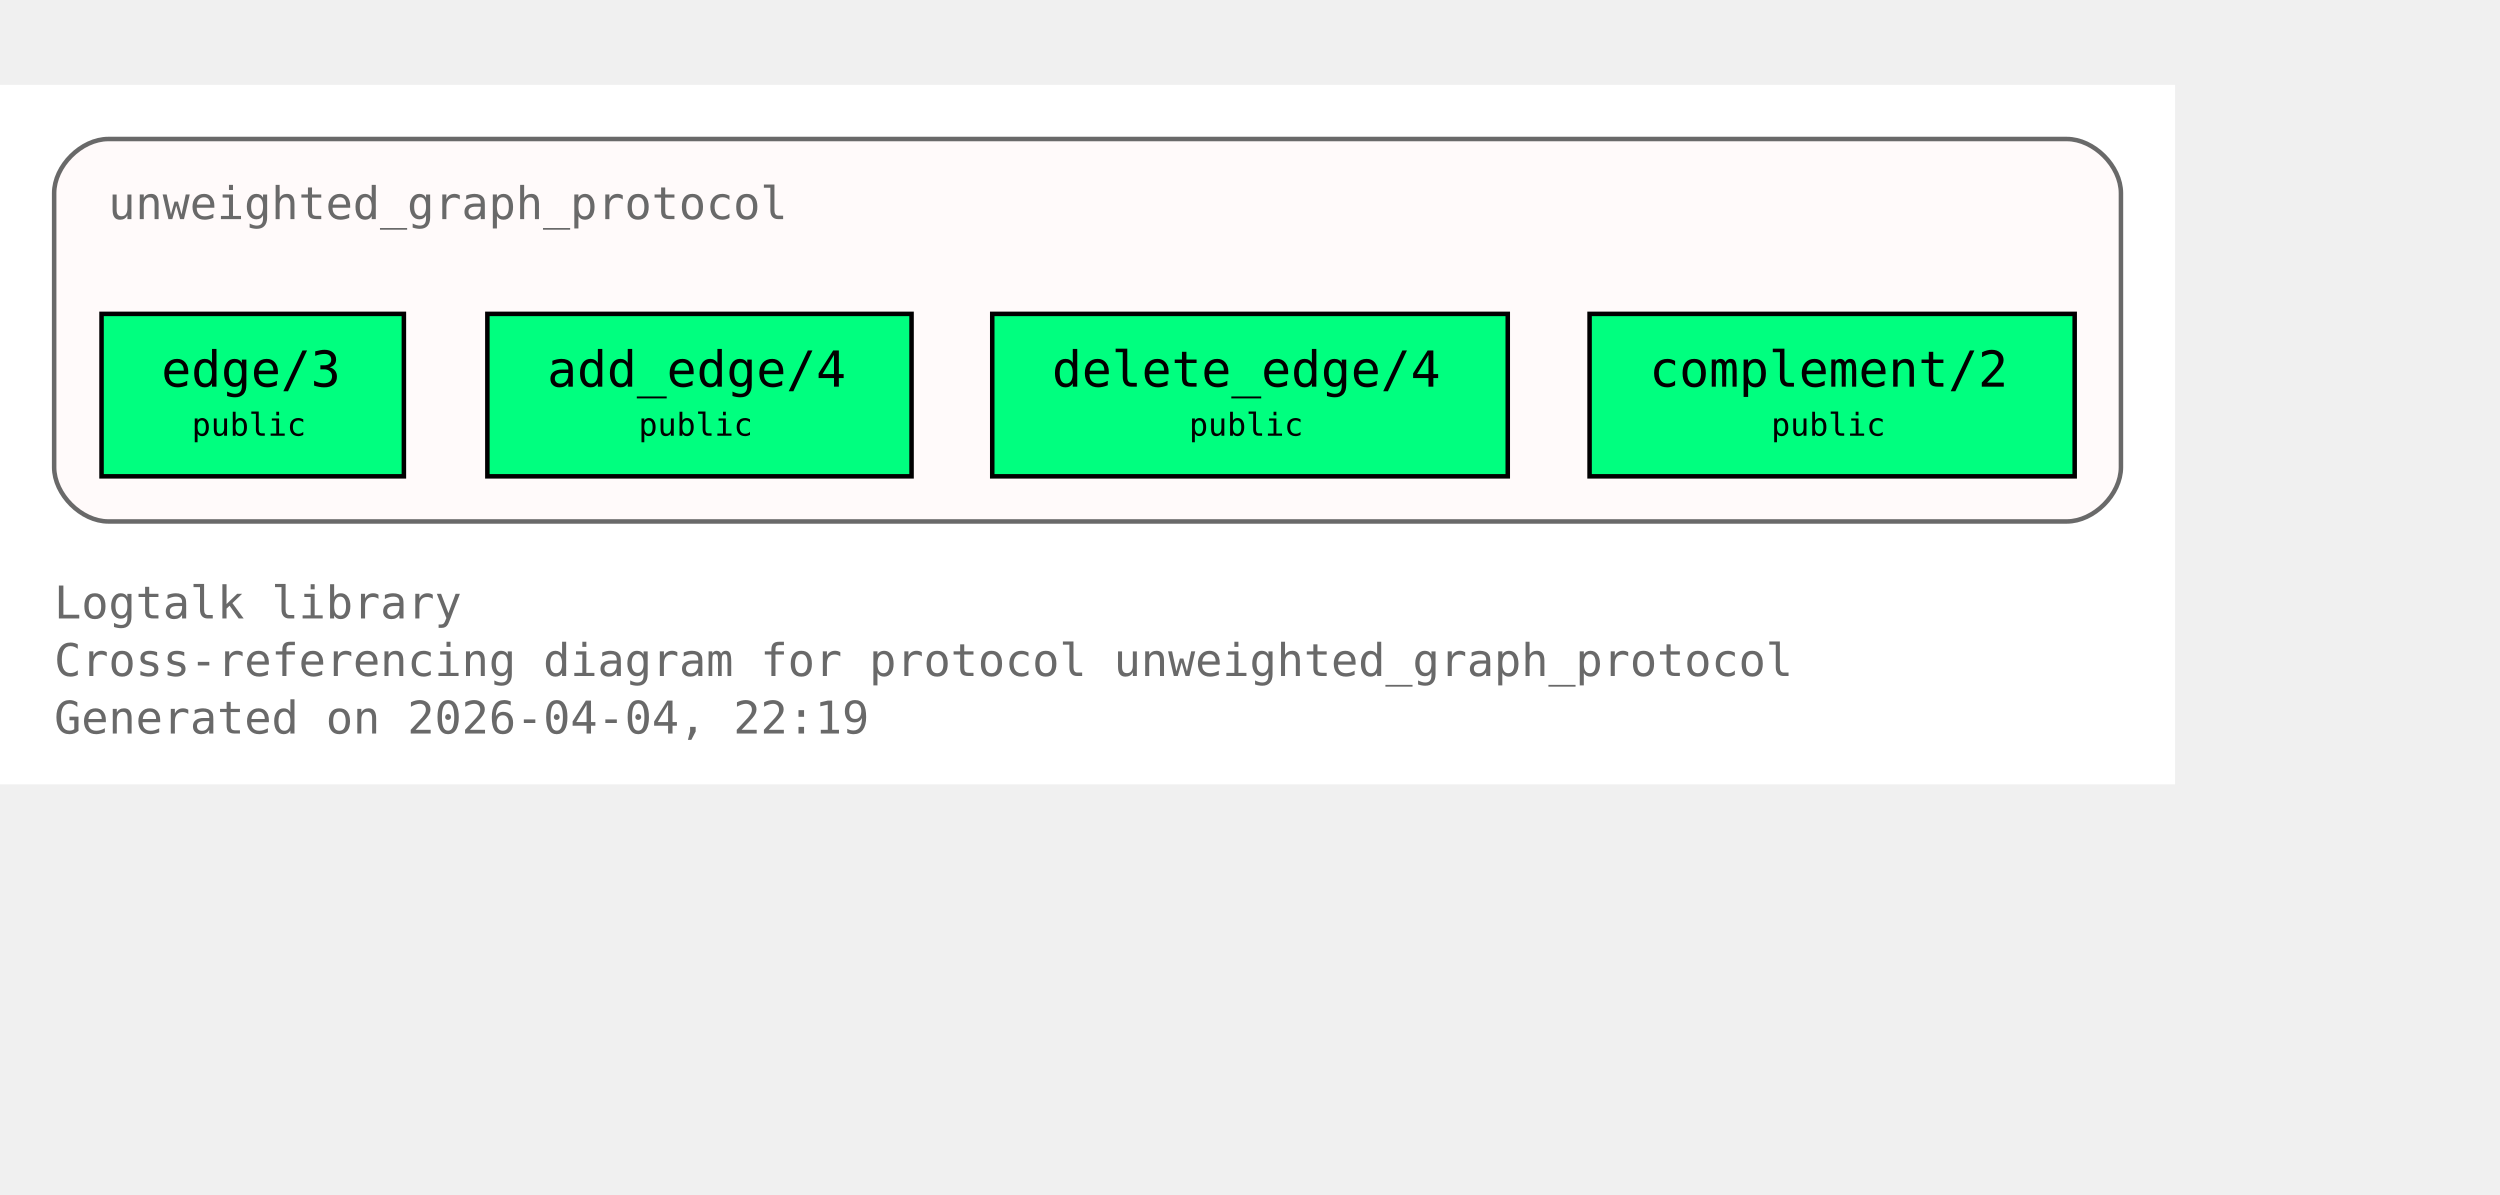
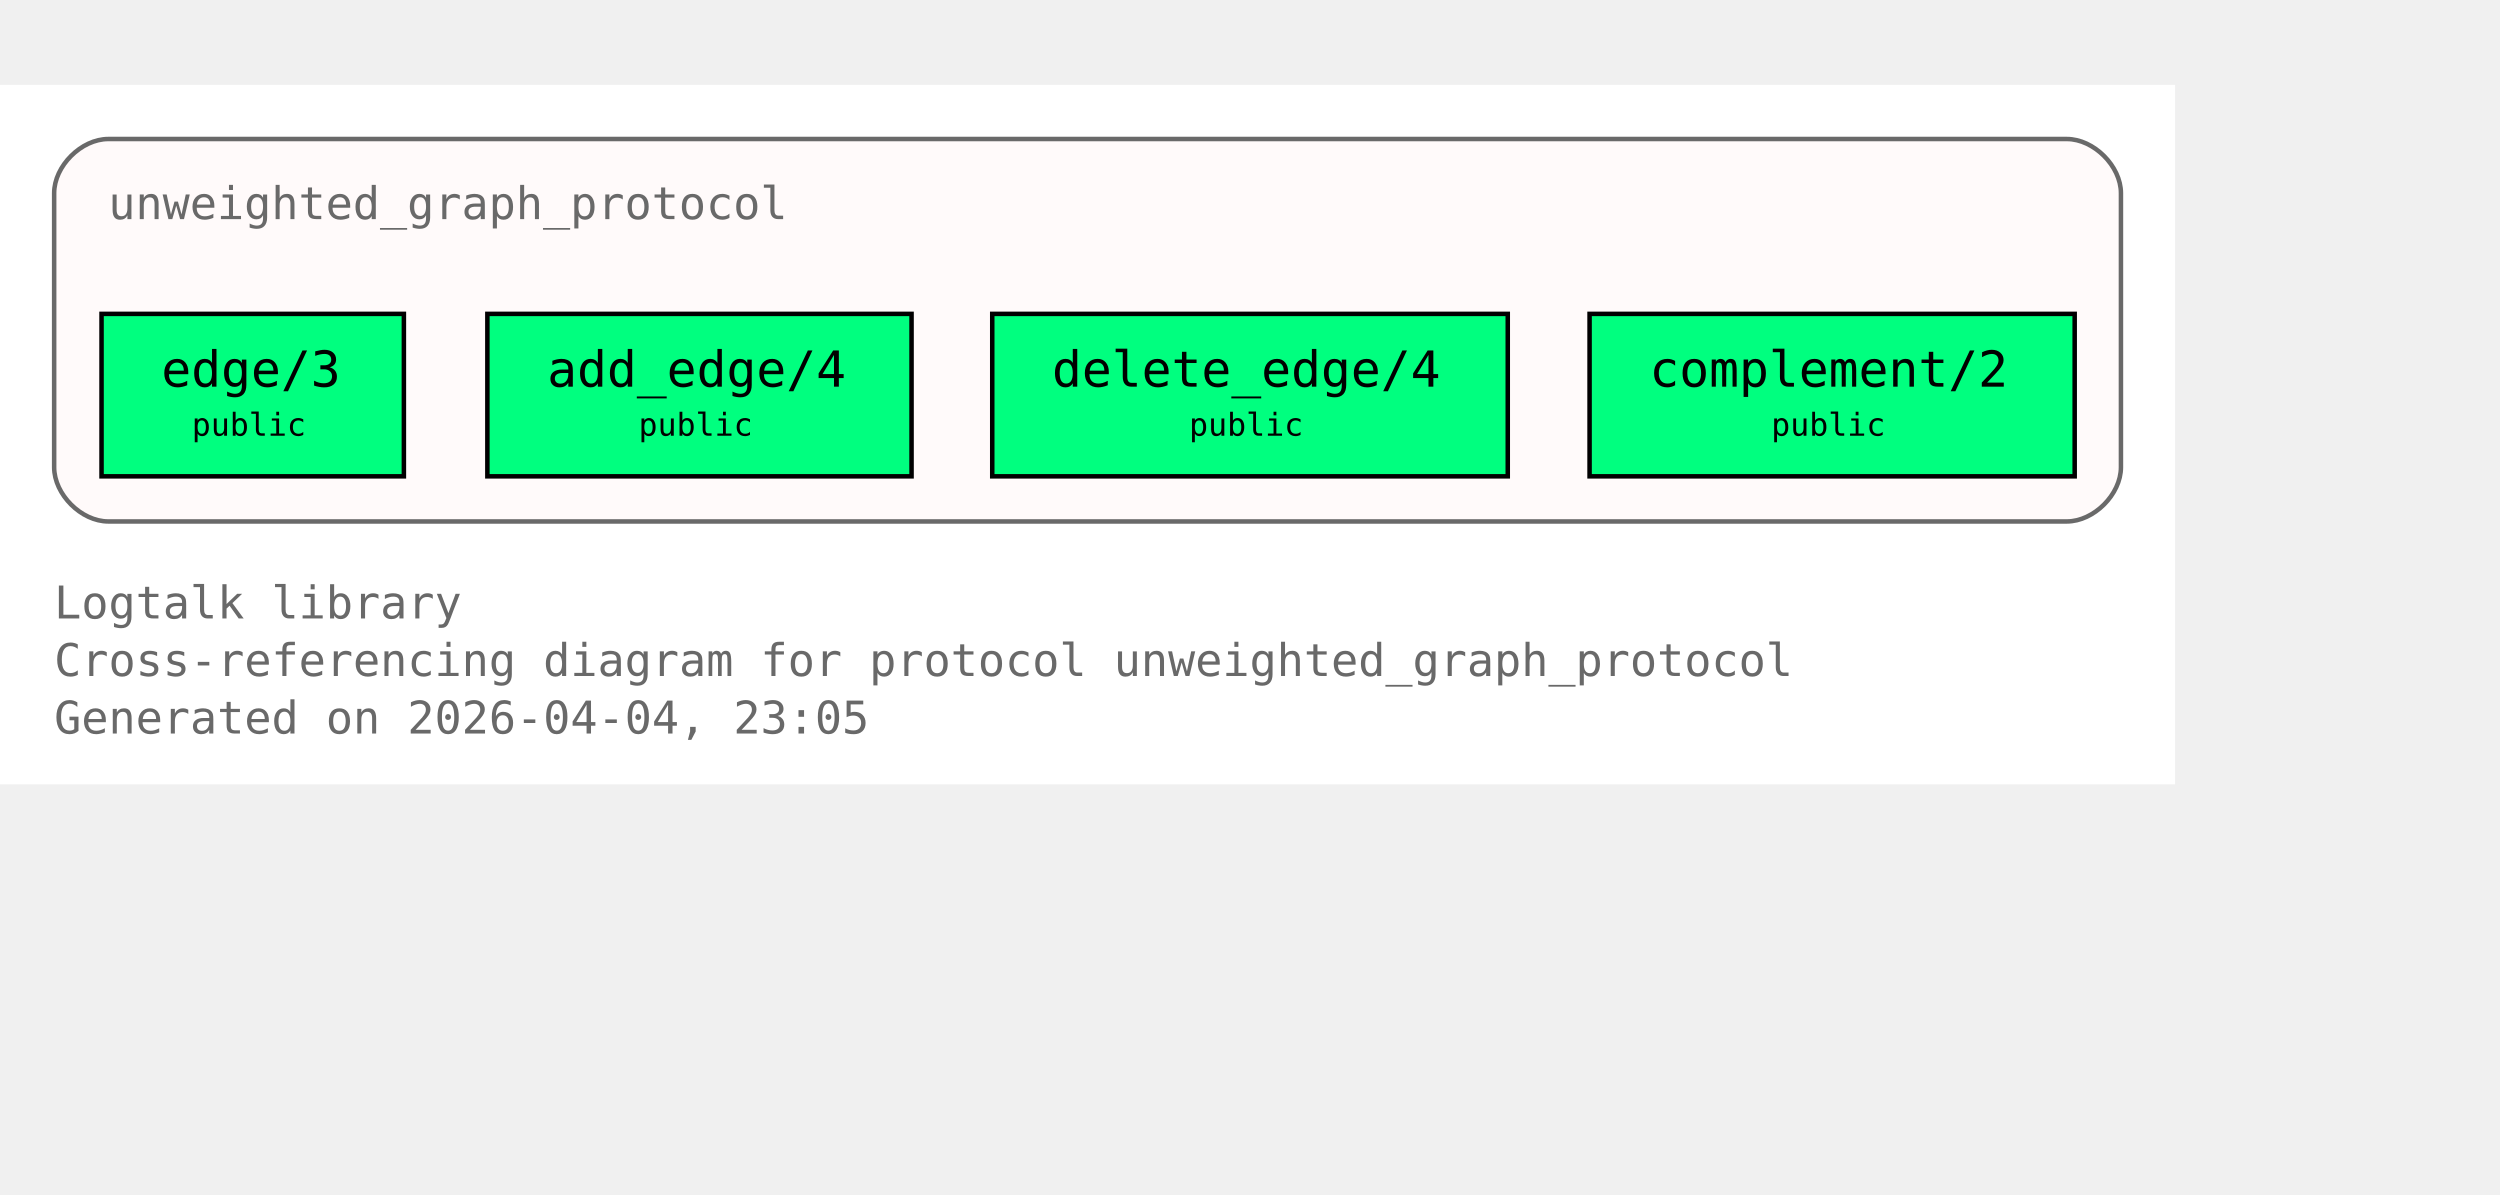
<svg xmlns="http://www.w3.org/2000/svg" xmlns:xlink="http://www.w3.org/1999/xlink" width="626pt" height="299pt" viewBox="72.00 72.00 554.00 227.00">
  <g id="graph0" class="graph" transform="scale(1 1) rotate(0) translate(76 223)">
    <polygon fill="white" stroke="none" points="-4,4 -4,-151 478,-151 478,4 -4,4" />
    <text xml:space="preserve" text-anchor="start" x="8" y="-32.75" font-family="Monospace" font-size="10.00" fill="dimgray">Logtalk library</text>
    <text xml:space="preserve" text-anchor="start" x="8" y="-20" font-family="Monospace" font-size="10.00" fill="dimgray">Cross-referencing diagram for protocol unweighted_graph_protocol</text>
-     <text xml:space="preserve" text-anchor="start" x="8" y="-7.25" font-family="Monospace" font-size="10.00" fill="dimgray">Generated on 2026-04-04, 22:19</text>
+     <text xml:space="preserve" text-anchor="start" x="8" y="-7.25" font-family="Monospace" font-size="10.00" fill="dimgray">Generated on 2026-04-04, 23:05</text>
    <g id="clust1" class="cluster">
      <g id="a_clust1">
        <a xlink:title="unweighted_graph_protocol">
          <path fill="snow" stroke="dimgray" d="M20,-54.25C20,-54.25 454,-54.25 454,-54.25 460,-54.25 466,-60.25 466,-66.25 466,-66.25 466,-127 466,-127 466,-133 460,-139 454,-139 454,-139 20,-139 20,-139 14,-139 8,-133 8,-127 8,-127 8,-66.25 8,-66.25 8,-60.25 14,-54.25 20,-54.25" />
          <g id="a_clust1_0">
-             <a xlink:href="https://github.com/LogtalkDotOrg/logtalk3/tree/1069342e9a3799bd67fa2c0d8afb67aea6e9b05c/library/graphs/unweighted_graph_protocol.lgt#L22" xlink:title="https://github.com/LogtalkDotOrg/logtalk3/tree/1069342e9a3799bd67fa2c0d8afb67aea6e9b05c/library/graphs/unweighted_graph_protocol.lgt#L22">
+             <a xlink:href="https://github.com/LogtalkDotOrg/logtalk3/tree/b5f25a551f3a78aaa655fc744a0a3e2433d94aed/library/graphs/unweighted_graph_protocol.lgt#L22" xlink:title="https://github.com/LogtalkDotOrg/logtalk3/tree/b5f25a551f3a78aaa655fc744a0a3e2433d94aed/library/graphs/unweighted_graph_protocol.lgt#L22">
              <text xml:space="preserve" text-anchor="start" x="20" y="-121.25" font-family="Monospace" font-size="10.00" fill="dimgray">unweighted_graph_protocol</text>
            </a>
          </g>
        </a>
      </g>
    </g>
    <g id="node1" class="node">
      <polygon fill="springgreen" stroke="black" points="85.5,-100.25 18.5,-100.25 18.5,-64.25 85.5,-64.25 85.5,-100.25" />
      <text xml:space="preserve" text-anchor="start" x="26.5" y="-84.5" font-family="Monospace" font-size="9.00"> </text>
      <g id="a_node1_1">
-         <a xlink:href="https://github.com/LogtalkDotOrg/logtalk3/tree/1069342e9a3799bd67fa2c0d8afb67aea6e9b05c/library/graphs/unweighted_graph_protocol.lgt#L32" xlink:title="https://github.com/LogtalkDotOrg/logtalk3/tree/1069342e9a3799bd67fa2c0d8afb67aea6e9b05c/library/graphs/unweighted_graph_protocol.lgt#L32">
+         <a xlink:href="https://github.com/LogtalkDotOrg/logtalk3/tree/b5f25a551f3a78aaa655fc744a0a3e2433d94aed/library/graphs/unweighted_graph_protocol.lgt#L32" xlink:title="https://github.com/LogtalkDotOrg/logtalk3/tree/b5f25a551f3a78aaa655fc744a0a3e2433d94aed/library/graphs/unweighted_graph_protocol.lgt#L32">
          <text xml:space="preserve" text-anchor="start" x="31.75" y="-84.12" font-family="Monospace" font-size="11.00">edge/3</text>
        </a>
      </g>
      <text xml:space="preserve" text-anchor="start" x="72.25" y="-84.5" font-family="Monospace" font-size="9.00"> </text>
      <text xml:space="preserve" text-anchor="start" x="26.5" y="-72.12" font-family="Monospace" font-size="9.00"> </text>
      <text xml:space="preserve" text-anchor="start" x="38.5" y="-73.25" font-family="Monospace" font-size="7.00">public</text>
      <text xml:space="preserve" text-anchor="start" x="72.25" y="-72.12" font-family="Monospace" font-size="9.00"> </text>
    </g>
    <g id="node2" class="node">
      <polygon fill="springgreen" stroke="black" points="198,-100.25 104,-100.25 104,-64.25 198,-64.25 198,-100.25" />
      <text xml:space="preserve" text-anchor="start" x="112" y="-84.5" font-family="Monospace" font-size="9.00"> </text>
      <g id="a_node2_2">
-         <a xlink:href="https://github.com/LogtalkDotOrg/logtalk3/tree/1069342e9a3799bd67fa2c0d8afb67aea6e9b05c/library/graphs/unweighted_graph_protocol.lgt#L39" xlink:title="https://github.com/LogtalkDotOrg/logtalk3/tree/1069342e9a3799bd67fa2c0d8afb67aea6e9b05c/library/graphs/unweighted_graph_protocol.lgt#L39">
+         <a xlink:href="https://github.com/LogtalkDotOrg/logtalk3/tree/b5f25a551f3a78aaa655fc744a0a3e2433d94aed/library/graphs/unweighted_graph_protocol.lgt#L39" xlink:title="https://github.com/LogtalkDotOrg/logtalk3/tree/b5f25a551f3a78aaa655fc744a0a3e2433d94aed/library/graphs/unweighted_graph_protocol.lgt#L39">
          <text xml:space="preserve" text-anchor="start" x="117.25" y="-84.12" font-family="Monospace" font-size="11.00">add_edge/4</text>
        </a>
      </g>
      <text xml:space="preserve" text-anchor="start" x="184.75" y="-84.5" font-family="Monospace" font-size="9.00"> </text>
      <text xml:space="preserve" text-anchor="start" x="112" y="-72.12" font-family="Monospace" font-size="9.00"> </text>
      <text xml:space="preserve" text-anchor="start" x="137.5" y="-73.25" font-family="Monospace" font-size="7.00">public</text>
      <text xml:space="preserve" text-anchor="start" x="184.75" y="-72.12" font-family="Monospace" font-size="9.00"> </text>
    </g>
    <g id="node3" class="node">
      <polygon fill="springgreen" stroke="black" points="330.12,-100.25 215.88,-100.25 215.88,-64.25 330.12,-64.25 330.12,-100.25" />
      <text xml:space="preserve" text-anchor="start" x="223.88" y="-84.5" font-family="Monospace" font-size="9.00"> </text>
      <g id="a_node3_3">
-         <a xlink:href="https://github.com/LogtalkDotOrg/logtalk3/tree/1069342e9a3799bd67fa2c0d8afb67aea6e9b05c/library/graphs/unweighted_graph_protocol.lgt#L46" xlink:title="https://github.com/LogtalkDotOrg/logtalk3/tree/1069342e9a3799bd67fa2c0d8afb67aea6e9b05c/library/graphs/unweighted_graph_protocol.lgt#L46">
+         <a xlink:href="https://github.com/LogtalkDotOrg/logtalk3/tree/b5f25a551f3a78aaa655fc744a0a3e2433d94aed/library/graphs/unweighted_graph_protocol.lgt#L46" xlink:title="https://github.com/LogtalkDotOrg/logtalk3/tree/b5f25a551f3a78aaa655fc744a0a3e2433d94aed/library/graphs/unweighted_graph_protocol.lgt#L46">
          <text xml:space="preserve" text-anchor="start" x="229.12" y="-84.12" font-family="Monospace" font-size="11.00">delete_edge/4</text>
        </a>
      </g>
      <text xml:space="preserve" text-anchor="start" x="316.88" y="-84.5" font-family="Monospace" font-size="9.00"> </text>
      <text xml:space="preserve" text-anchor="start" x="223.88" y="-72.12" font-family="Monospace" font-size="9.00"> </text>
      <text xml:space="preserve" text-anchor="start" x="259.5" y="-73.25" font-family="Monospace" font-size="7.00">public</text>
      <text xml:space="preserve" text-anchor="start" x="316.88" y="-72.12" font-family="Monospace" font-size="9.00"> </text>
    </g>
    <g id="node4" class="node">
      <polygon fill="springgreen" stroke="black" points="455.75,-100.25 348.25,-100.25 348.25,-64.25 455.75,-64.25 455.75,-100.25" />
      <text xml:space="preserve" text-anchor="start" x="356.25" y="-84.5" font-family="Monospace" font-size="9.00"> </text>
      <g id="a_node4_4">
-         <a xlink:href="https://github.com/LogtalkDotOrg/logtalk3/tree/1069342e9a3799bd67fa2c0d8afb67aea6e9b05c/library/graphs/unweighted_graph_protocol.lgt#L53" xlink:title="https://github.com/LogtalkDotOrg/logtalk3/tree/1069342e9a3799bd67fa2c0d8afb67aea6e9b05c/library/graphs/unweighted_graph_protocol.lgt#L53">
+         <a xlink:href="https://github.com/LogtalkDotOrg/logtalk3/tree/b5f25a551f3a78aaa655fc744a0a3e2433d94aed/library/graphs/unweighted_graph_protocol.lgt#L53" xlink:title="https://github.com/LogtalkDotOrg/logtalk3/tree/b5f25a551f3a78aaa655fc744a0a3e2433d94aed/library/graphs/unweighted_graph_protocol.lgt#L53">
          <text xml:space="preserve" text-anchor="start" x="361.5" y="-84.12" font-family="Monospace" font-size="11.00">complement/2</text>
        </a>
      </g>
      <text xml:space="preserve" text-anchor="start" x="442.5" y="-84.5" font-family="Monospace" font-size="9.00"> </text>
      <text xml:space="preserve" text-anchor="start" x="356.25" y="-72.12" font-family="Monospace" font-size="9.00"> </text>
      <text xml:space="preserve" text-anchor="start" x="388.5" y="-73.25" font-family="Monospace" font-size="7.00">public</text>
      <text xml:space="preserve" text-anchor="start" x="442.5" y="-72.12" font-family="Monospace" font-size="9.00"> </text>
    </g>
  </g>
</svg>
